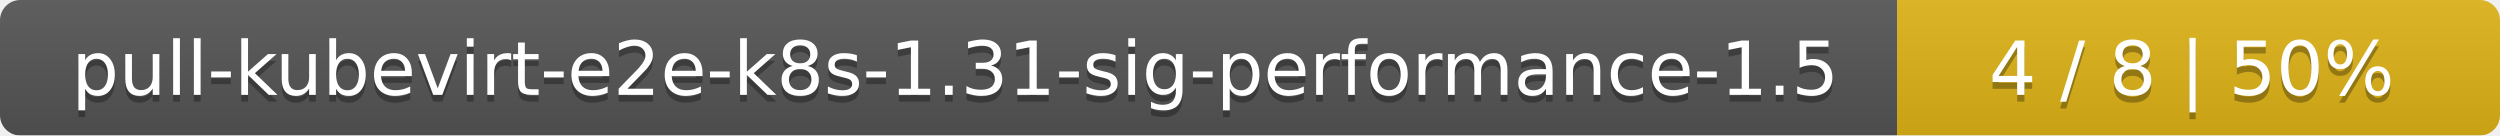
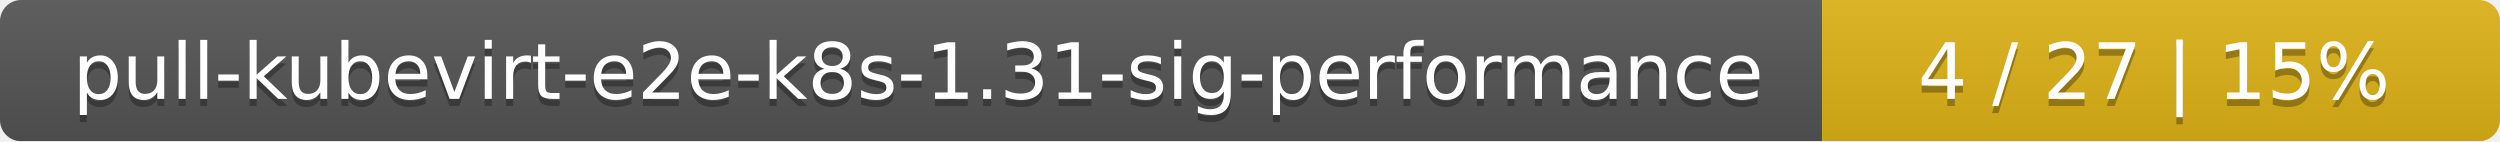
- <svg xmlns="http://www.w3.org/2000/svg" width="369" height="20">
+ <svg xmlns="http://www.w3.org/2000/svg" width="354" height="20">
  <linearGradient id="smooth" x2="0" y2="100%">
    <stop offset="0" stop-color="#bbb" stop-opacity=".1" />
    <stop offset="1" stop-opacity=".1" />
  </linearGradient>
  <mask id="round">
-     <rect width="369" height="20" rx="3" fill="#fff" />
+     <rect width="354" height="20" rx="3" fill="#fff" />
  </mask>
  <g mask="url(#round)">
-     <rect width="280" height="20" fill="#555" />
-     <rect x="280" width="89" height="20" fill="#dfb317" />
-     <rect width="369" height="20" fill="url(#smooth)" />
+     <rect width="258" height="20" fill="#555" />
+     <rect x="258" width="96" height="20" fill="#dfb317" />
+     <rect width="354" height="20" fill="url(#smooth)" />
  </g>
  <g fill="#fff" text-anchor="middle" font-family="DejaVu Sans,Verdana,Geneva,sans-serif" font-size="11">
-     <text x="141" y="15" fill="#010101" fill-opacity=".3">pull-kubevirt-e2e-k8s-1.31-sig-performance-1.5</text>
-     <text x="141" y="14">pull-kubevirt-e2e-k8s-1.31-sig-performance-1.5</text>
-     <text x="323.5" y="15" fill="#010101" fill-opacity=".3">4 / 8    |    50%</text>
-     <text x="323.5" y="14">4 / 8    |    50%</text>
+     <text x="130" y="15" fill="#010101" fill-opacity=".3">pull-kubevirt-e2e-k8s-1.31-sig-performance</text>
+     <text x="130" y="14">pull-kubevirt-e2e-k8s-1.31-sig-performance</text>
+     <text x="305" y="15" fill="#010101" fill-opacity=".3">4 / 27    |    15%</text>
+     <text x="305" y="14">4 / 27    |    15%</text>
  </g>
</svg>
